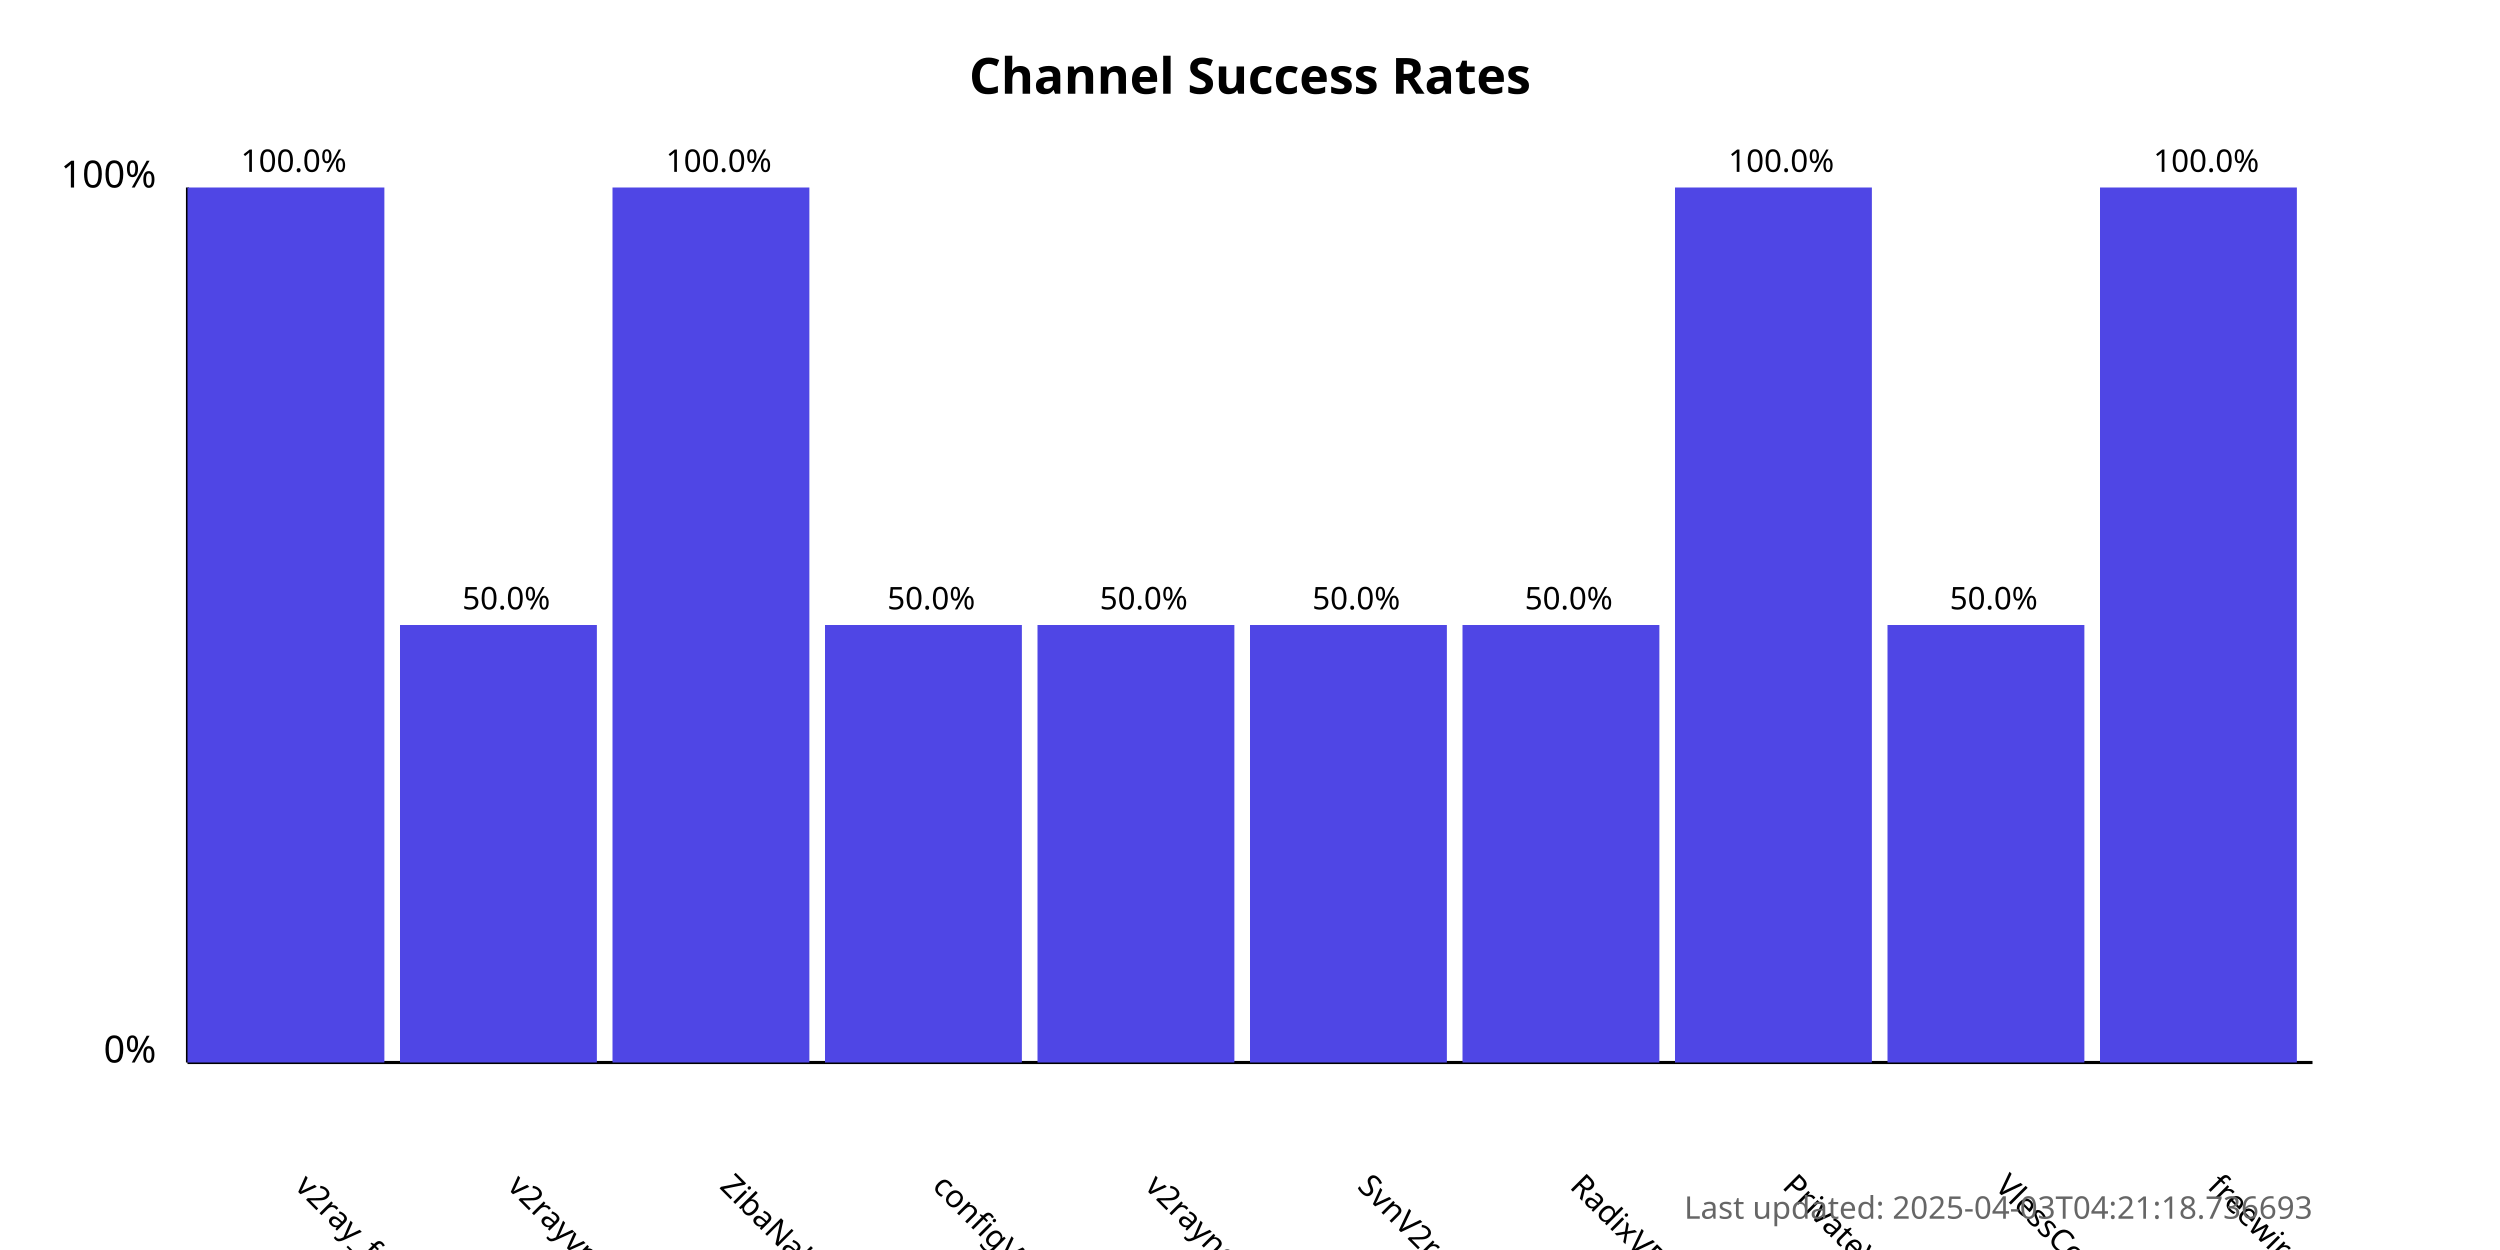
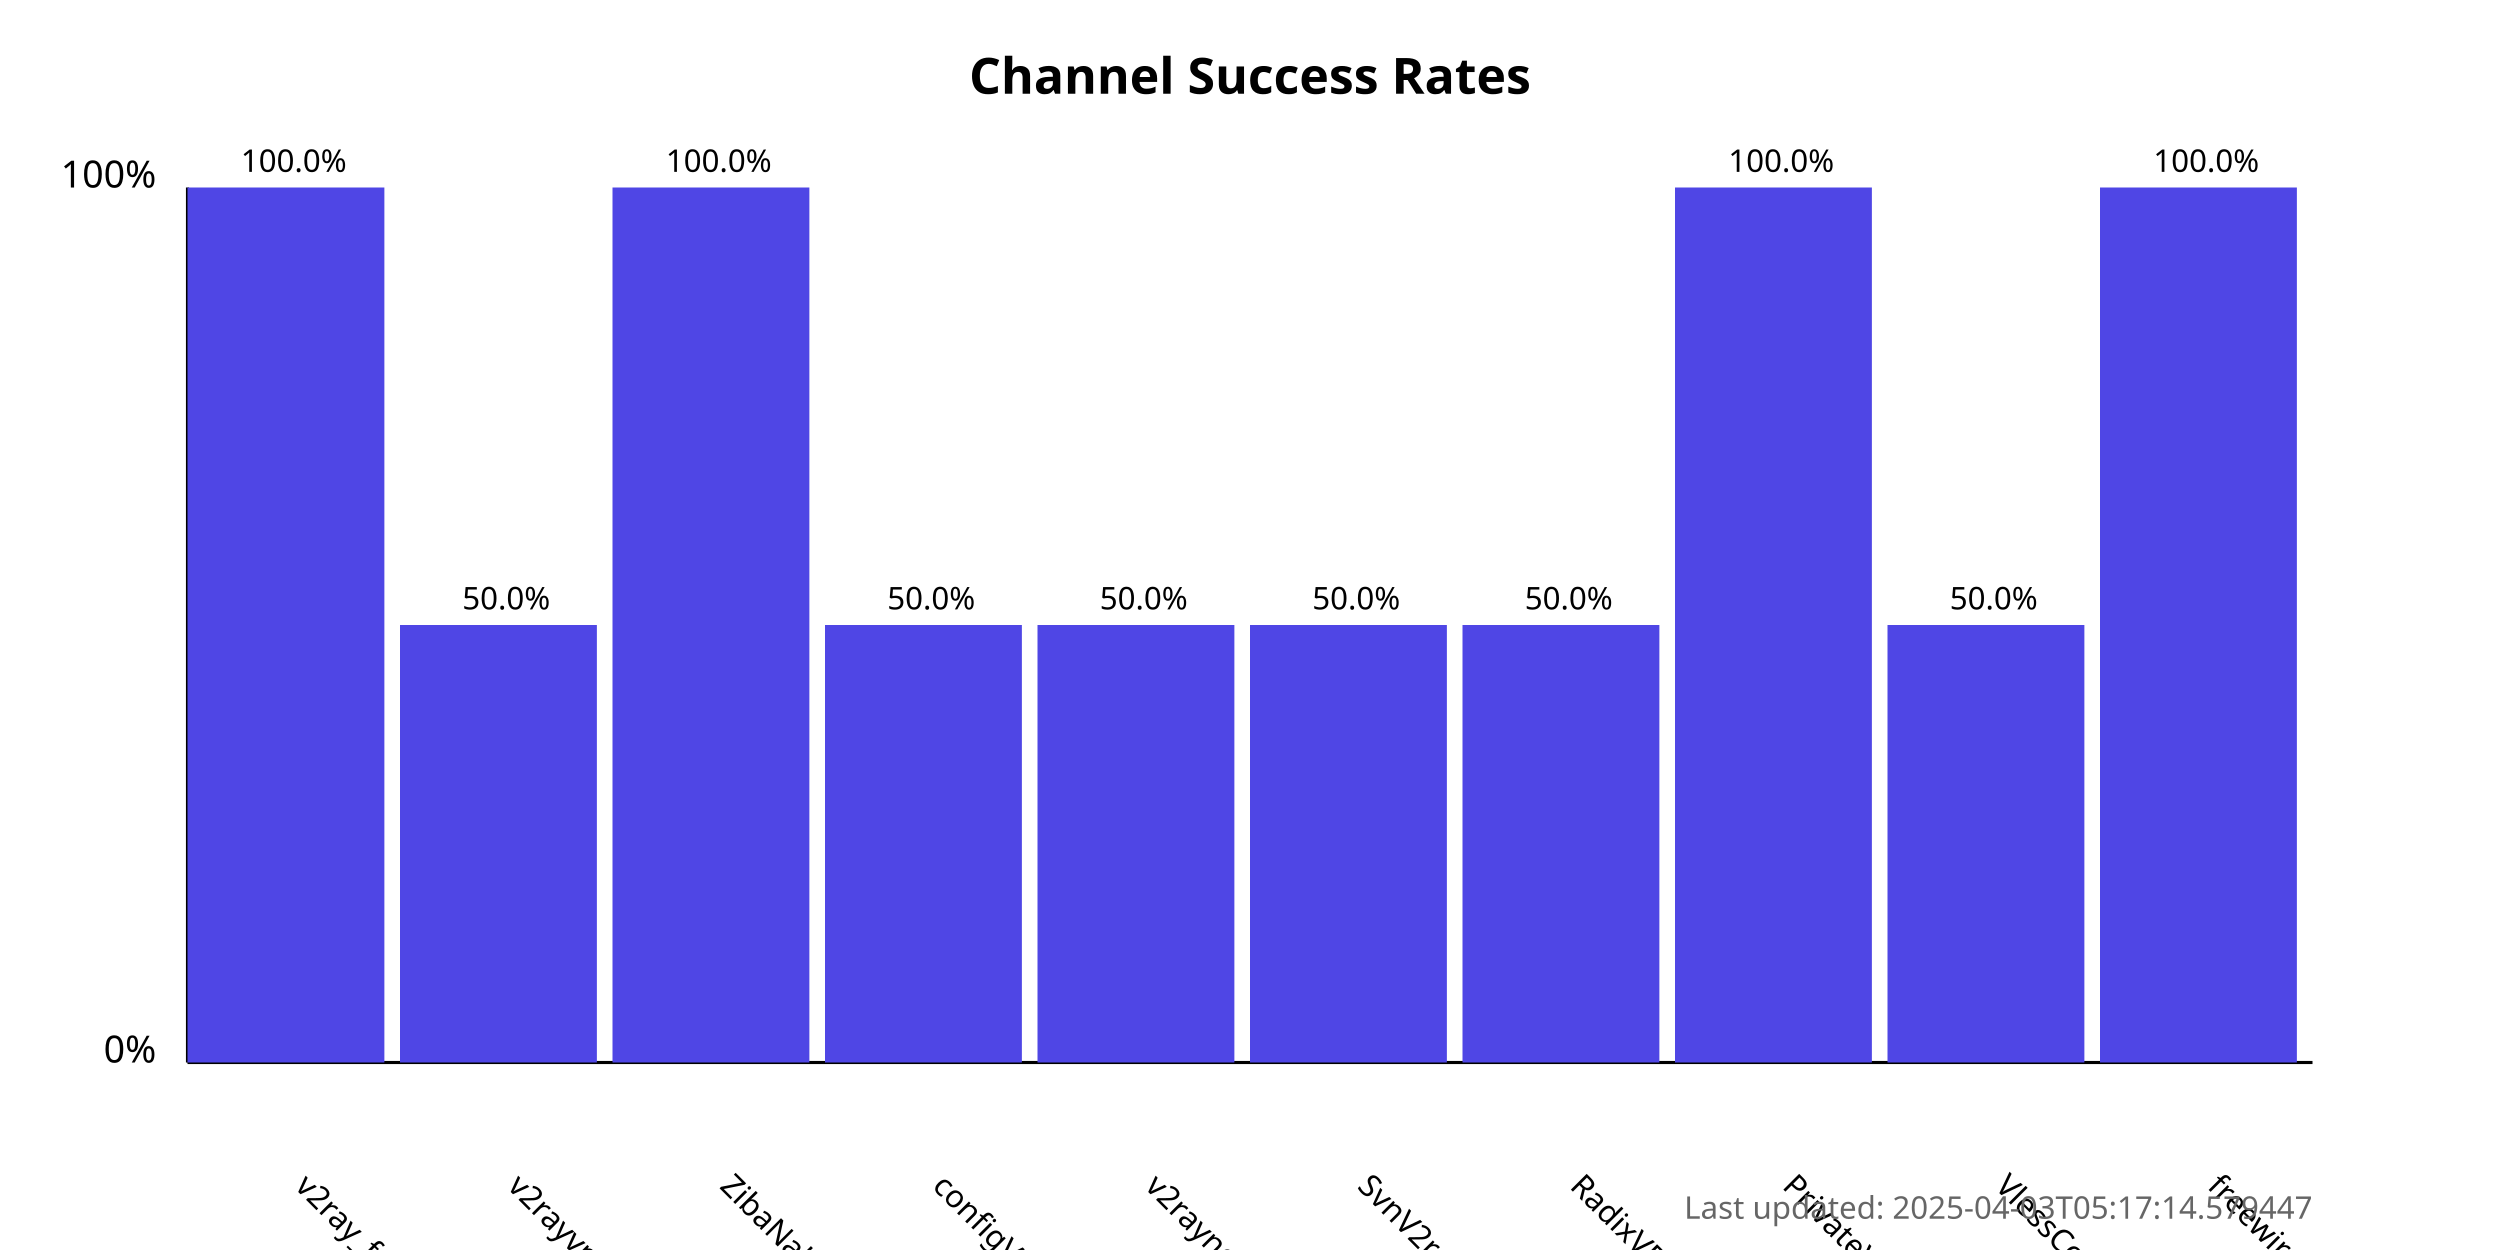
<svg xmlns="http://www.w3.org/2000/svg" width="800" height="400">
  <style>
            .chart-title { font: bold 16px sans-serif; }
            .axis-label { font: 12px sans-serif; }
            .tick-label { font: 10px sans-serif; }
            .bar { fill: #4f46e5; }
            .bar:hover { fill: #6366f1; }
            .timestamp { font: 10px sans-serif; fill: #666; }
        </style>
  <text x="400.0" y="30" text-anchor="middle" class="chart-title">
            Channel Success Rates
        </text>
  <line x1="60" y1="340" x2="60" y2="60" stroke="black" stroke-width="1" />
  <line x1="60" y1="340" x2="740" y2="340" stroke="black" stroke-width="1" />
  <text x="50" y="340" text-anchor="end" class="axis-label">0%</text>
  <text x="50" y="60" text-anchor="end" class="axis-label">100%</text>
  <g>
    <rect x="60" y="60.0" width="63.0" height="280.0" class="bar" />
    <text x="94.0" y="380" transform="rotate(45, 94.0, 380)" text-anchor="start" class="tick-label">
                v2ray_free_conf
            </text>
    <text x="94.0" y="55.0" text-anchor="middle" class="tick-label">
                100.0%
            </text>
  </g>
  <g>
    <rect x="128.0" y="200.0" width="63.0" height="140.0" class="bar" />
    <text x="162.0" y="380" transform="rotate(45, 162.0, 380)" text-anchor="start" class="tick-label">
                v2rayvpno
            </text>
    <text x="162.0" y="195.0" text-anchor="middle" class="tick-label">
                50.0%
            </text>
  </g>
  <g>
    <rect x="196.0" y="60.0" width="63.0" height="280.0" class="bar" />
    <text x="230.0" y="380" transform="rotate(45, 230.0, 380)" text-anchor="start" class="tick-label">
                ZibaNabz
            </text>
    <text x="230.0" y="55.0" text-anchor="middle" class="tick-label">
                100.0%
            </text>
  </g>
  <g>
    <rect x="264.0" y="200.0" width="63.0" height="140.0" class="bar" />
    <text x="298.0" y="380" transform="rotate(45, 298.0, 380)" text-anchor="start" class="tick-label">
                configV2rayForFree
            </text>
    <text x="298.0" y="195.0" text-anchor="middle" class="tick-label">
                50.0%
            </text>
  </g>
  <g>
    <rect x="332.0" y="200.0" width="63.0" height="140.0" class="bar" />
    <text x="366.0" y="380" transform="rotate(45, 366.0, 380)" text-anchor="start" class="tick-label">
                v2rayngvpn
            </text>
    <text x="366.0" y="195.0" text-anchor="middle" class="tick-label">
                50.0%
            </text>
  </g>
  <g>
    <rect x="400.0" y="200.0" width="63.0" height="140.0" class="bar" />
    <text x="434.0" y="380" transform="rotate(45, 434.0, 380)" text-anchor="start" class="tick-label">
                SvnV2ray
            </text>
    <text x="434.0" y="195.0" text-anchor="middle" class="tick-label">
                50.0%
            </text>
  </g>
  <g>
    <rect x="468.0" y="200.0" width="63.0" height="140.0" class="bar" />
    <text x="502.0" y="380" transform="rotate(45, 502.0, 380)" text-anchor="start" class="tick-label">
                RadixVPN
            </text>
    <text x="502.0" y="195.0" text-anchor="middle" class="tick-label">
                50.0%
            </text>
  </g>
  <g>
    <rect x="536.0" y="60.0" width="63.0" height="280.0" class="bar" />
    <text x="570.0" y="380" transform="rotate(45, 570.0, 380)" text-anchor="start" class="tick-label">
                PrivateVPNs
            </text>
    <text x="570.0" y="55.0" text-anchor="middle" class="tick-label">
                100.0%
            </text>
  </g>
  <g>
    <rect x="604.0" y="200.0" width="63.0" height="140.0" class="bar" />
    <text x="638.0" y="380" transform="rotate(45, 638.0, 380)" text-anchor="start" class="tick-label">
                VlessConfig
            </text>
    <text x="638.0" y="195.0" text-anchor="middle" class="tick-label">
                50.0%
            </text>
  </g>
  <g>
    <rect x="672.0" y="60.0" width="63.0" height="280.0" class="bar" />
    <text x="706.0" y="380" transform="rotate(45, 706.0, 380)" text-anchor="start" class="tick-label">
                freewireguard
            </text>
    <text x="706.0" y="55.0" text-anchor="middle" class="tick-label">
                100.0%
            </text>
  </g>
  <text x="740" y="390" text-anchor="end" class="timestamp">
-             Last updated: 2025-04-03T04:21:18.736693
+             Last updated: 2025-04-03T05:17:14.579447
        </text>
</svg>
